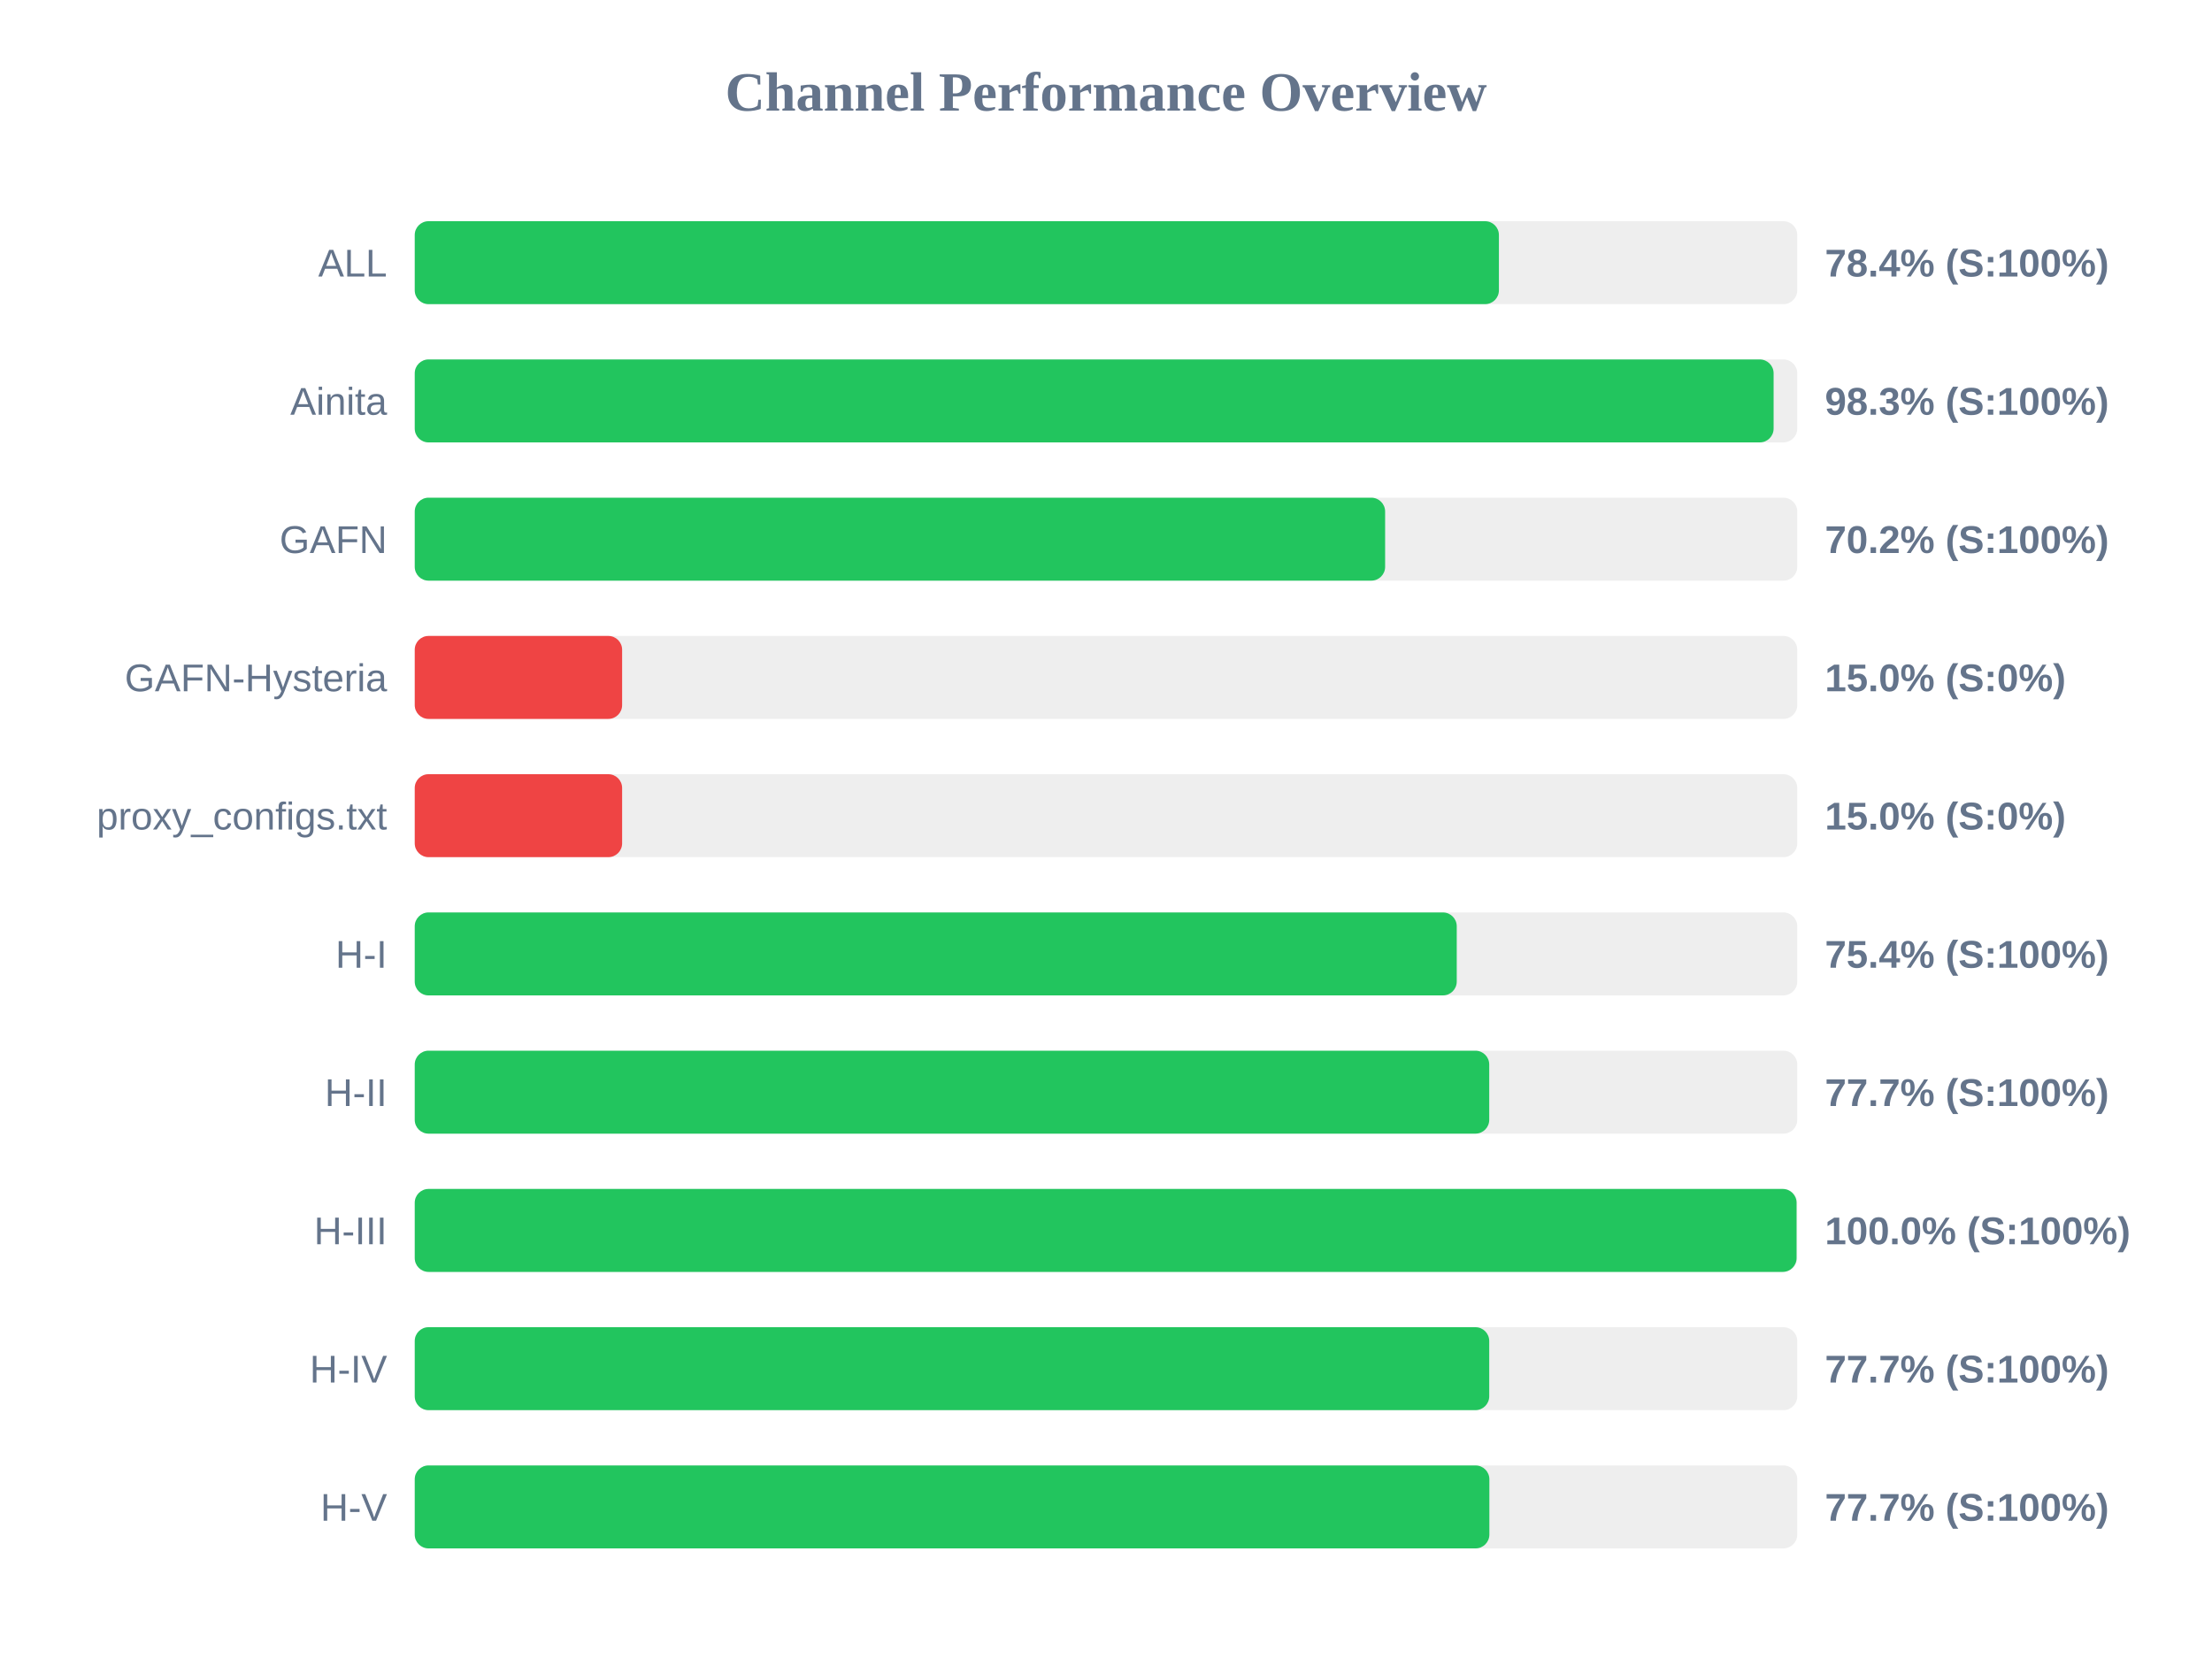
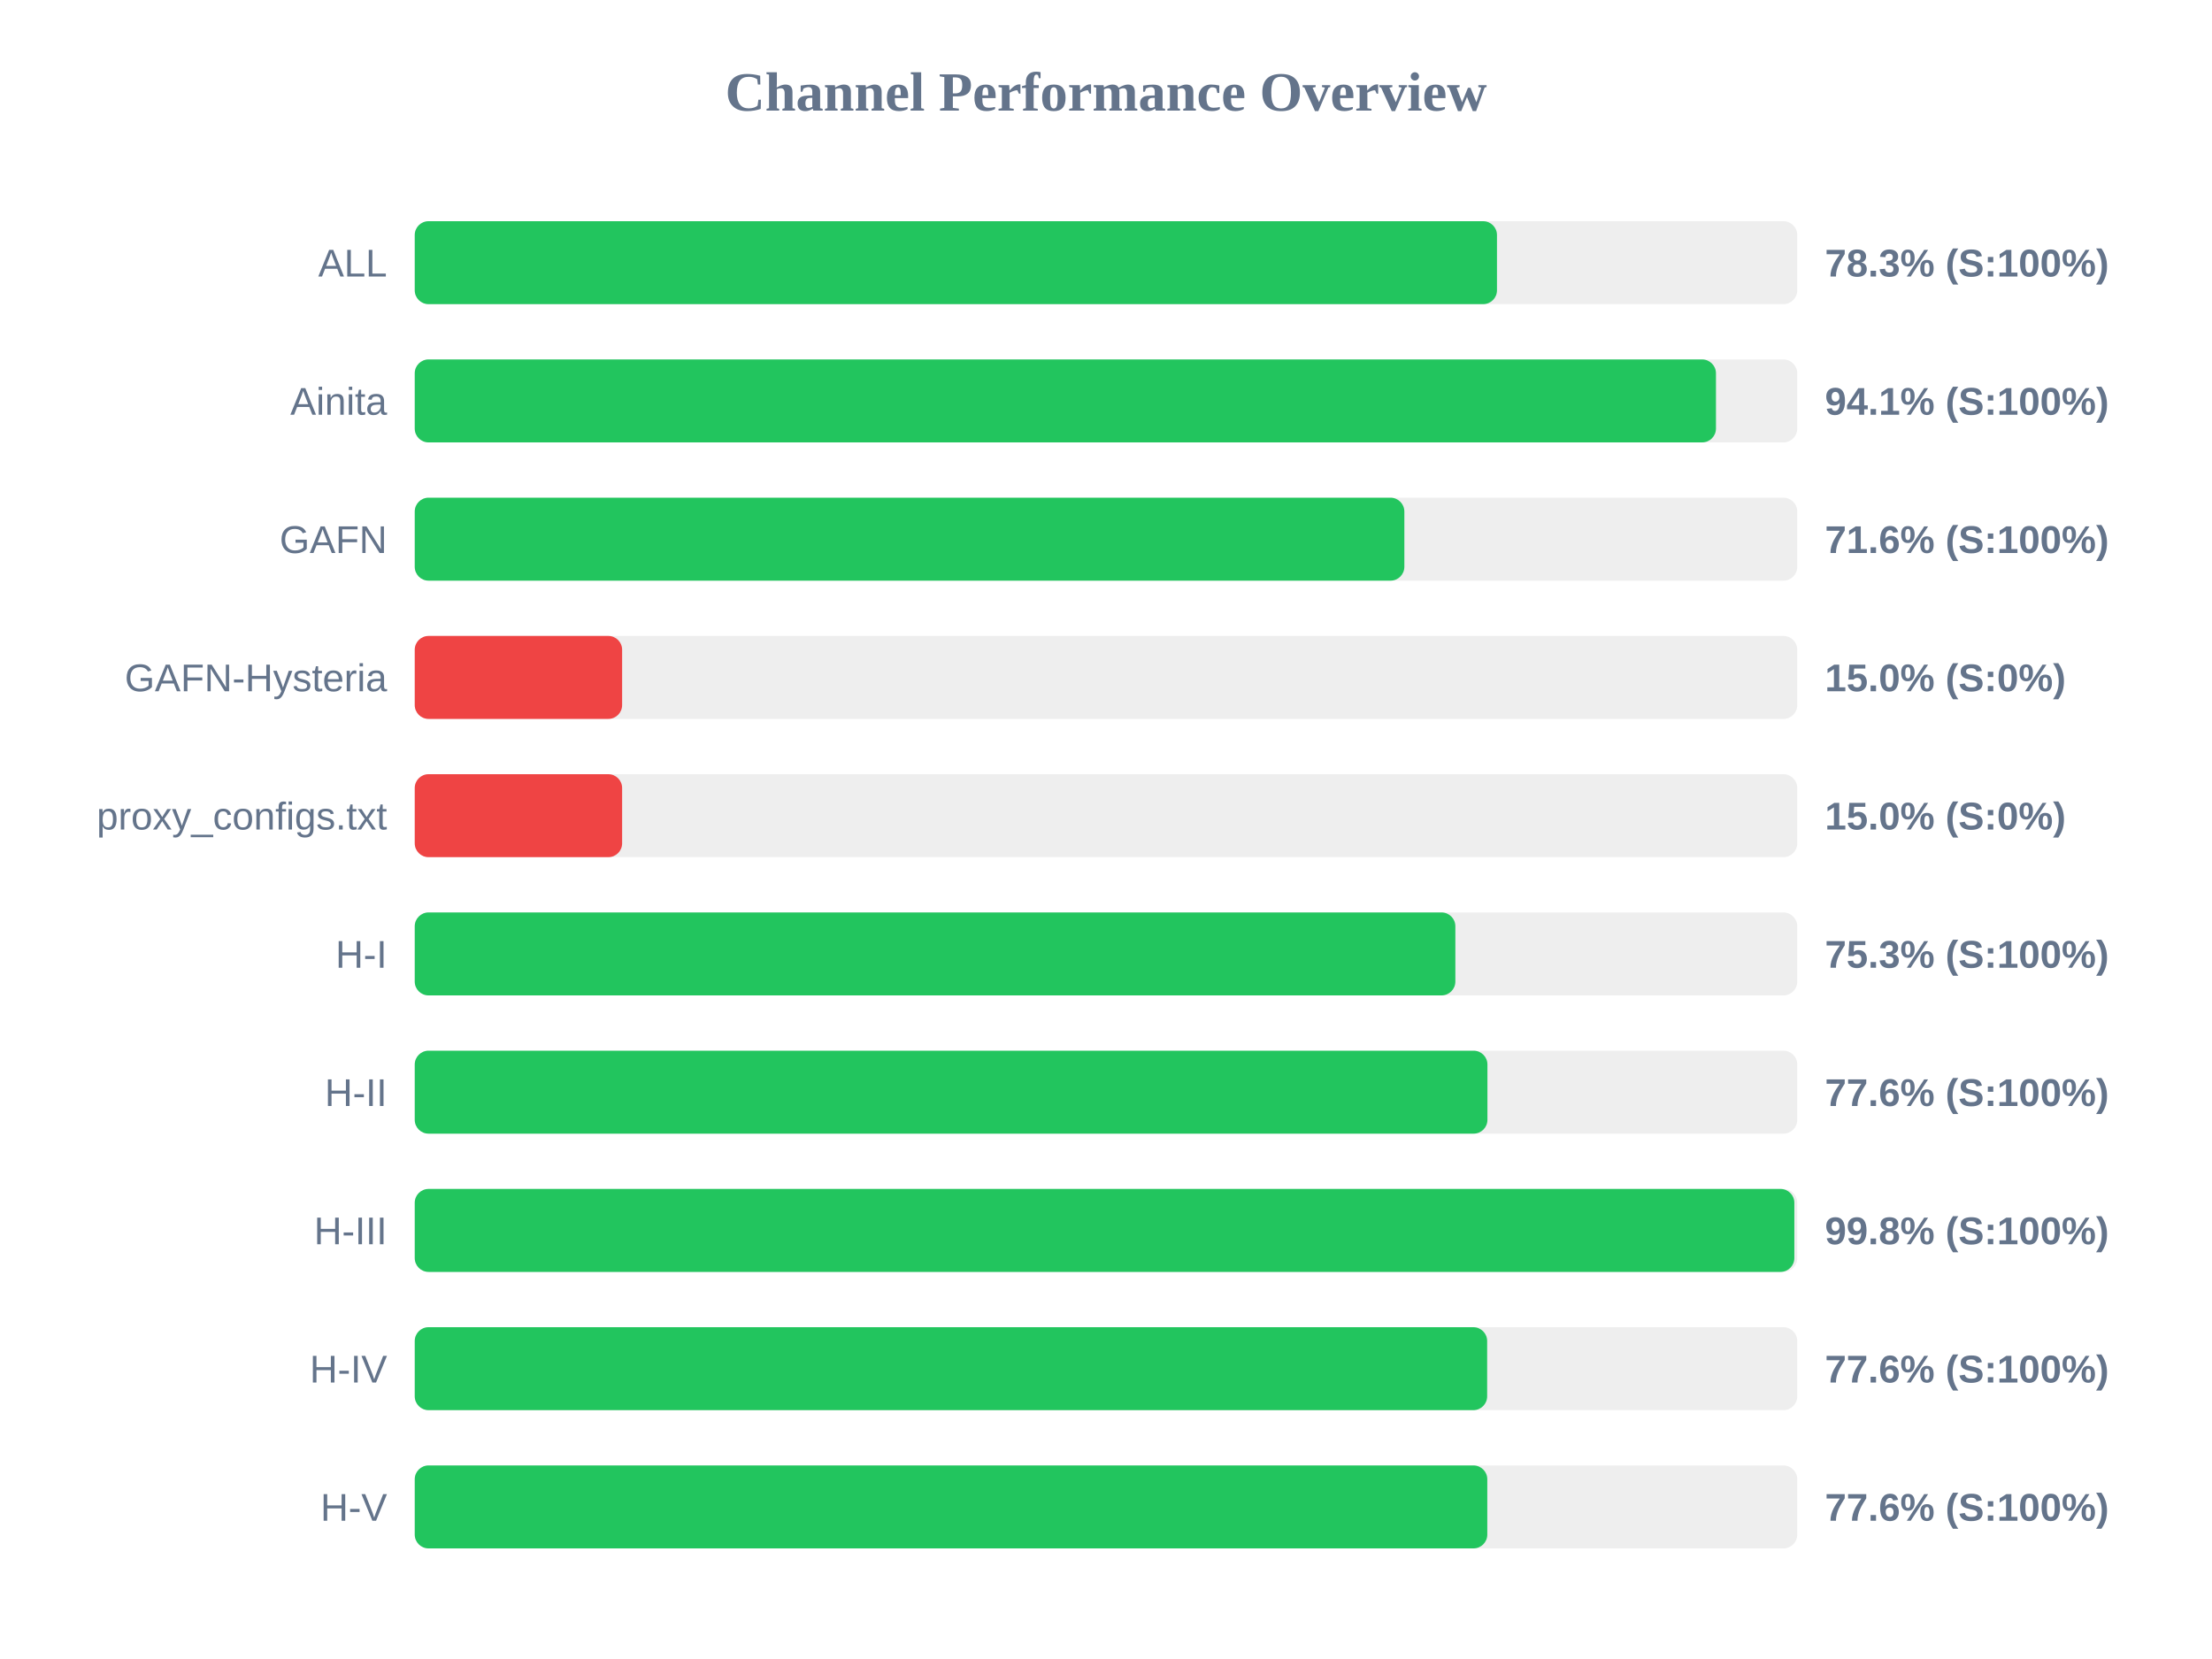
<svg xmlns="http://www.w3.org/2000/svg" width="800" height="600" version="1.1">
  <style>
        .row { font: 14px Arial; fill: #64748b; }
        .score { font: bold 14px Arial; fill: #64748b; }
    </style>
  <text x="400" y="40" text-anchor="middle" font-size="20px" font-weight="bold" fill="#64748b">Channel Performance Overview</text>
  <rect x="150" y="80" width="500" height="30" fill="#eee" rx="5" />
-   <rect x="150" y="80" width="392.1" height="30" fill="#22c55e" rx="5" />
+   <rect x="150" y="80" width="391.4" height="30" fill="#22c55e" rx="5" />
  <text x="140" y="100" text-anchor="end" class="row">ALL</text>
-   <text x="660" y="100" text-anchor="start" class="score">78.4% (S:100%)</text>
+   <text x="660" y="100" text-anchor="start" class="score">78.3% (S:100%)</text>
  <rect x="150" y="130" width="500" height="30" fill="#eee" rx="5" />
-   <rect x="150" y="130" width="491.45" height="30" fill="#22c55e" rx="5" />
+   <rect x="150" y="130" width="470.6" height="30" fill="#22c55e" rx="5" />
  <text x="140" y="150" text-anchor="end" class="row">Ainita</text>
-   <text x="660" y="150" text-anchor="start" class="score">98.3% (S:100%)</text>
+   <text x="660" y="150" text-anchor="start" class="score">94.1% (S:100%)</text>
  <rect x="150" y="180" width="500" height="30" fill="#eee" rx="5" />
-   <rect x="150" y="180" width="350.95" height="30" fill="#22c55e" rx="5" />
+   <rect x="150" y="180" width="357.9" height="30" fill="#22c55e" rx="5" />
  <text x="140" y="200" text-anchor="end" class="row">GAFN</text>
-   <text x="660" y="200" text-anchor="start" class="score">70.2% (S:100%)</text>
+   <text x="660" y="200" text-anchor="start" class="score">71.6% (S:100%)</text>
  <rect x="150" y="230" width="500" height="30" fill="#eee" rx="5" />
  <rect x="150" y="230" width="75.0" height="30" fill="#ef4444" rx="5" />
  <text x="140" y="250" text-anchor="end" class="row">GAFN-Hysteria</text>
  <text x="660" y="250" text-anchor="start" class="score">15.0% (S:0%)</text>
  <rect x="150" y="280" width="500" height="30" fill="#eee" rx="5" />
  <rect x="150" y="280" width="75.0" height="30" fill="#ef4444" rx="5" />
  <text x="140" y="300" text-anchor="end" class="row">proxy_configs.txt</text>
  <text x="660" y="300" text-anchor="start" class="score">15.0% (S:0%)</text>
  <rect x="150" y="330" width="500" height="30" fill="#eee" rx="5" />
-   <rect x="150" y="330" width="376.85" height="30" fill="#22c55e" rx="5" />
+   <rect x="150" y="330" width="376.35" height="30" fill="#22c55e" rx="5" />
  <text x="140" y="350" text-anchor="end" class="row">H-I</text>
-   <text x="660" y="350" text-anchor="start" class="score">75.4% (S:100%)</text>
+   <text x="660" y="350" text-anchor="start" class="score">75.3% (S:100%)</text>
  <rect x="150" y="380" width="500" height="30" fill="#eee" rx="5" />
-   <rect x="150" y="380" width="388.6" height="30" fill="#22c55e" rx="5" />
+   <rect x="150" y="380" width="387.95" height="30" fill="#22c55e" rx="5" />
  <text x="140" y="400" text-anchor="end" class="row">H-II</text>
-   <text x="660" y="400" text-anchor="start" class="score">77.7% (S:100%)</text>
+   <text x="660" y="400" text-anchor="start" class="score">77.6% (S:100%)</text>
  <rect x="150" y="430" width="500" height="30" fill="#eee" rx="5" />
-   <rect x="150" y="430" width="499.75" height="30" fill="#22c55e" rx="5" />
+   <rect x="150" y="430" width="498.95" height="30" fill="#22c55e" rx="5" />
  <text x="140" y="450" text-anchor="end" class="row">H-III</text>
-   <text x="660" y="450" text-anchor="start" class="score">100.0% (S:100%)</text>
+   <text x="660" y="450" text-anchor="start" class="score">99.8% (S:100%)</text>
  <rect x="150" y="480" width="500" height="30" fill="#eee" rx="5" />
-   <rect x="150" y="480" width="388.6" height="30" fill="#22c55e" rx="5" />
+   <rect x="150" y="480" width="387.85" height="30" fill="#22c55e" rx="5" />
  <text x="140" y="500" text-anchor="end" class="row">H-IV</text>
-   <text x="660" y="500" text-anchor="start" class="score">77.7% (S:100%)</text>
+   <text x="660" y="500" text-anchor="start" class="score">77.6% (S:100%)</text>
  <rect x="150" y="530" width="500" height="30" fill="#eee" rx="5" />
-   <rect x="150" y="530" width="388.65" height="30" fill="#22c55e" rx="5" />
+   <rect x="150" y="530" width="387.9" height="30" fill="#22c55e" rx="5" />
  <text x="140" y="550" text-anchor="end" class="row">H-V</text>
-   <text x="660" y="550" text-anchor="start" class="score">77.7% (S:100%)</text>
+   <text x="660" y="550" text-anchor="start" class="score">77.6% (S:100%)</text>
</svg>
